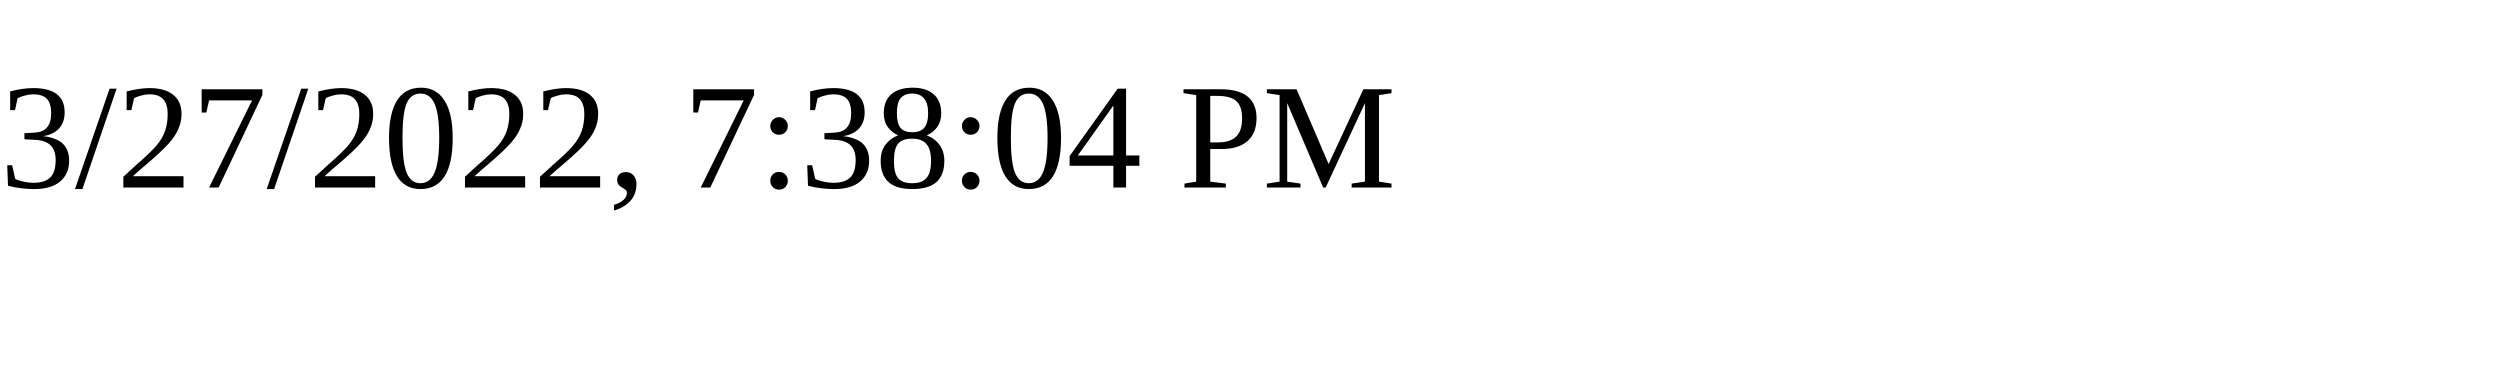
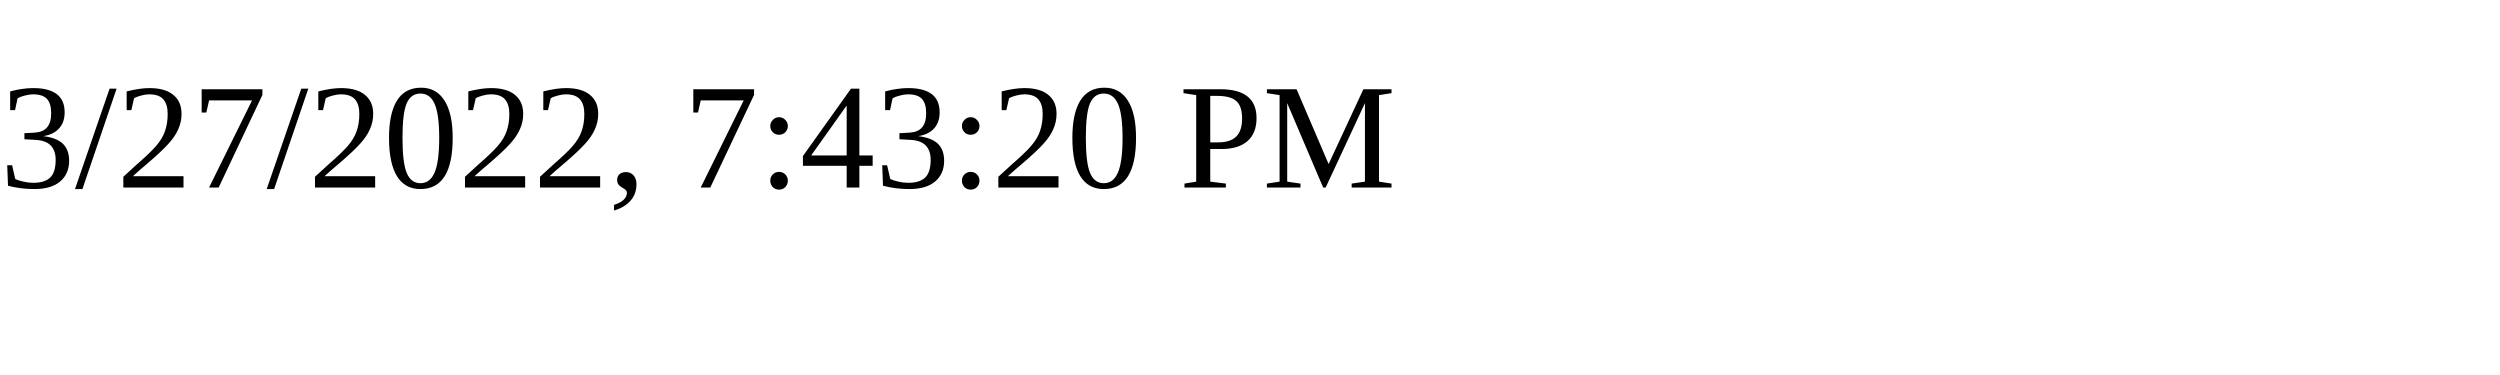
<svg xmlns="http://www.w3.org/2000/svg" height="30" width="200">
-   <text x="0" y="15">3/27/2022, 7:38:04 PM</text>
+   <text x="0" y="15">3/27/2022, 7:43:20 PM</text>
</svg>
